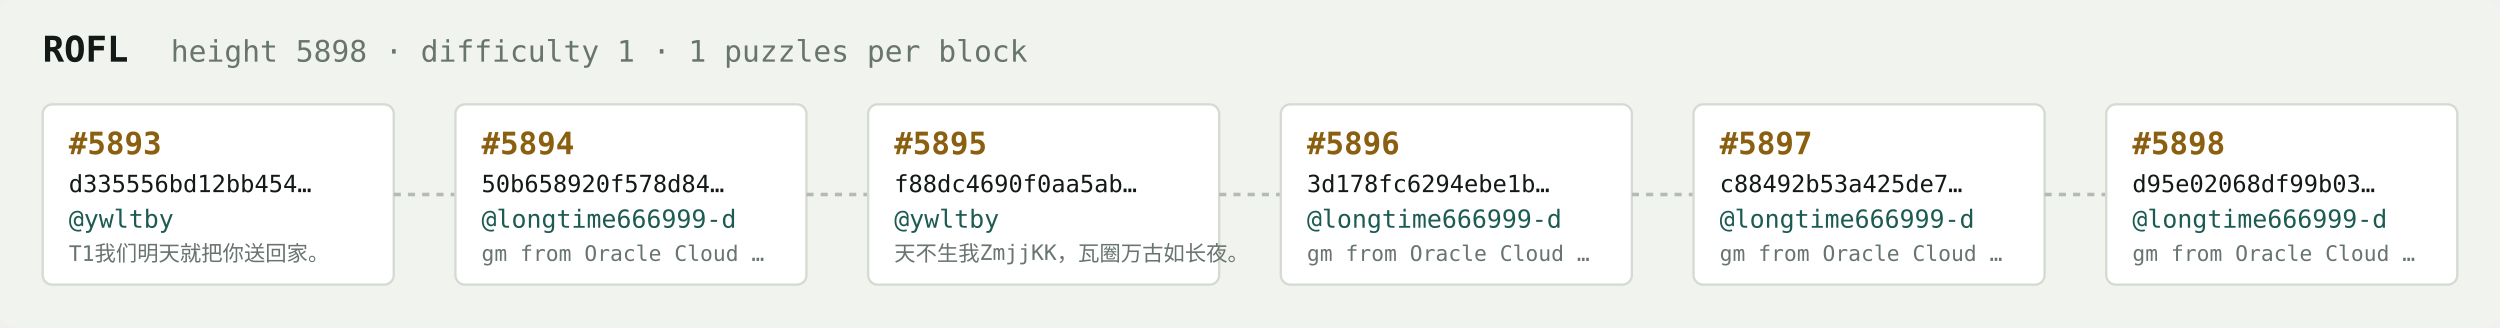
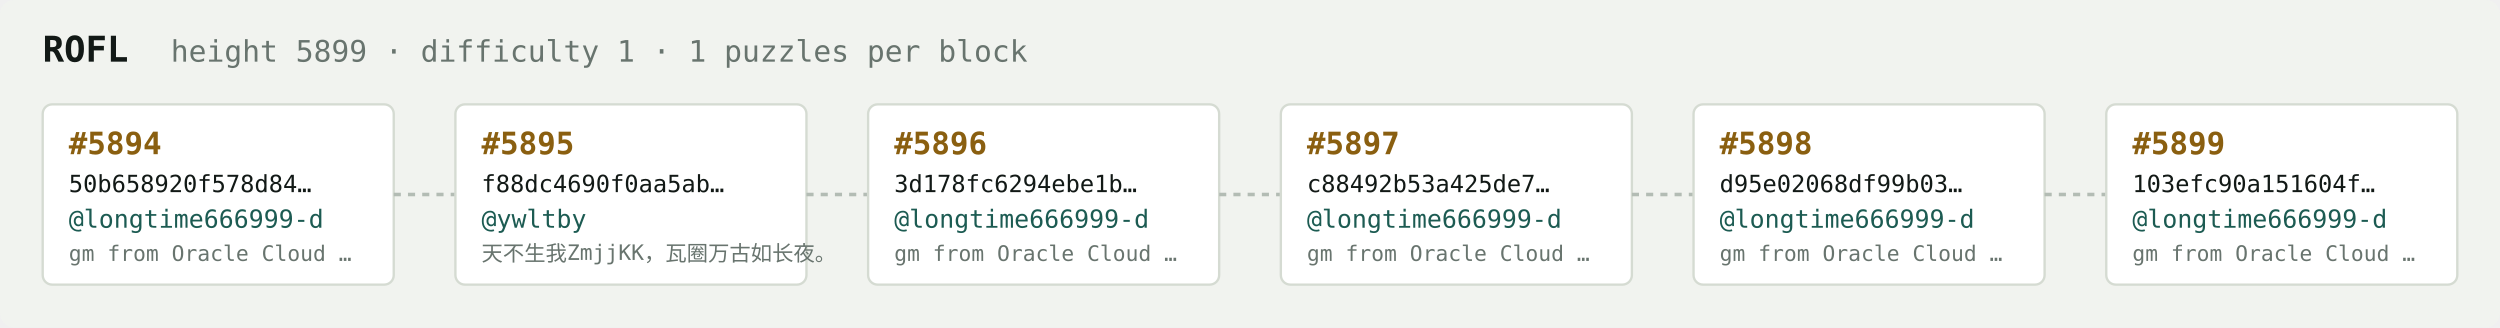
<svg xmlns="http://www.w3.org/2000/svg" width="1054" height="138" viewBox="0 0 1054 138" font-family="ui-monospace,SFMono-Regular,Menlo,monospace">
  <rect fill="#f1f3ef" width="1054" height="138" rx="6" />
  <text x="18" y="26" fill="#121916" font-size="15" font-weight="700">ROFL</text>
-   <text x="72" y="26" fill="#68746e" font-size="12.5">height 5898 · difficulty 1 · 1 puzzles per block</text>
+   <text x="72" y="26" fill="#68746e" font-size="12.5">height 5899 · difficulty 1 · 1 puzzles per block</text>
  <rect x="18" y="44" width="148" height="76" rx="4" fill="#ffffff" stroke="#d5dbd2" stroke-width="1" />
-   <text x="29" y="65" fill="#8a5f10" font-size="13" font-weight="700">#5893</text>
-   <text x="29" y="81" fill="#121916" font-size="10">d335556bd12bb454…</text>
-   <text x="29" y="96" fill="#1c5b52" font-size="10.5">@ywltby</text>
-   <text x="29" y="110" fill="#68746e" font-size="9">T1我们明天就把你送回家。</text>
+   <text x="29" y="65" fill="#8a5f10" font-size="13" font-weight="700">#5894</text>
+   <text x="29" y="81" fill="#121916" font-size="10">50b658920f578d84…</text>
+   <text x="29" y="96" fill="#1c5b52" font-size="10.5">@longtime666999-d</text>
+   <text x="29" y="110" fill="#68746e" font-size="9">gm from Oracle Cloud …</text>
  <line x1="166" y1="82.0" x2="192" y2="82.0" stroke="#b3bcb4" stroke-width="1.5" stroke-dasharray="3 3" />
  <rect x="192" y="44" width="148" height="76" rx="4" fill="#ffffff" stroke="#d5dbd2" stroke-width="1" />
-   <text x="203" y="65" fill="#8a5f10" font-size="13" font-weight="700">#5894</text>
-   <text x="203" y="81" fill="#121916" font-size="10">50b658920f578d84…</text>
-   <text x="203" y="96" fill="#1c5b52" font-size="10.5">@longtime666999-d</text>
-   <text x="203" y="110" fill="#68746e" font-size="9">gm from Oracle Cloud …</text>
+   <text x="203" y="65" fill="#8a5f10" font-size="13" font-weight="700">#5895</text>
+   <text x="203" y="81" fill="#121916" font-size="10">f88dc4690f0aa5ab…</text>
+   <text x="203" y="96" fill="#1c5b52" font-size="10.5">@ywltby</text>
+   <text x="203" y="110" fill="#68746e" font-size="9">天不生我ZmjjKK，瓦圈万古如长夜。</text>
  <line x1="340" y1="82.0" x2="366" y2="82.0" stroke="#b3bcb4" stroke-width="1.5" stroke-dasharray="3 3" />
  <rect x="366" y="44" width="148" height="76" rx="4" fill="#ffffff" stroke="#d5dbd2" stroke-width="1" />
-   <text x="377" y="65" fill="#8a5f10" font-size="13" font-weight="700">#5895</text>
-   <text x="377" y="81" fill="#121916" font-size="10">f88dc4690f0aa5ab…</text>
-   <text x="377" y="96" fill="#1c5b52" font-size="10.5">@ywltby</text>
-   <text x="377" y="110" fill="#68746e" font-size="9">天不生我ZmjjKK，瓦圈万古如长夜。</text>
+   <text x="377" y="65" fill="#8a5f10" font-size="13" font-weight="700">#5896</text>
+   <text x="377" y="81" fill="#121916" font-size="10">3d178fc6294ebe1b…</text>
+   <text x="377" y="96" fill="#1c5b52" font-size="10.5">@longtime666999-d</text>
+   <text x="377" y="110" fill="#68746e" font-size="9">gm from Oracle Cloud …</text>
  <line x1="514" y1="82.0" x2="540" y2="82.0" stroke="#b3bcb4" stroke-width="1.5" stroke-dasharray="3 3" />
  <rect x="540" y="44" width="148" height="76" rx="4" fill="#ffffff" stroke="#d5dbd2" stroke-width="1" />
-   <text x="551" y="65" fill="#8a5f10" font-size="13" font-weight="700">#5896</text>
-   <text x="551" y="81" fill="#121916" font-size="10">3d178fc6294ebe1b…</text>
+   <text x="551" y="65" fill="#8a5f10" font-size="13" font-weight="700">#5897</text>
+   <text x="551" y="81" fill="#121916" font-size="10">c88492b53a425de7…</text>
  <text x="551" y="96" fill="#1c5b52" font-size="10.5">@longtime666999-d</text>
  <text x="551" y="110" fill="#68746e" font-size="9">gm from Oracle Cloud …</text>
  <line x1="688" y1="82.0" x2="714" y2="82.0" stroke="#b3bcb4" stroke-width="1.5" stroke-dasharray="3 3" />
  <rect x="714" y="44" width="148" height="76" rx="4" fill="#ffffff" stroke="#d5dbd2" stroke-width="1" />
-   <text x="725" y="65" fill="#8a5f10" font-size="13" font-weight="700">#5897</text>
-   <text x="725" y="81" fill="#121916" font-size="10">c88492b53a425de7…</text>
+   <text x="725" y="65" fill="#8a5f10" font-size="13" font-weight="700">#5898</text>
+   <text x="725" y="81" fill="#121916" font-size="10">d95e02068df99b03…</text>
  <text x="725" y="96" fill="#1c5b52" font-size="10.5">@longtime666999-d</text>
  <text x="725" y="110" fill="#68746e" font-size="9">gm from Oracle Cloud …</text>
  <line x1="862" y1="82.0" x2="888" y2="82.0" stroke="#b3bcb4" stroke-width="1.5" stroke-dasharray="3 3" />
  <rect x="888" y="44" width="148" height="76" rx="4" fill="#ffffff" stroke="#d5dbd2" stroke-width="1" />
-   <text x="899" y="65" fill="#8a5f10" font-size="13" font-weight="700">#5898</text>
-   <text x="899" y="81" fill="#121916" font-size="10">d95e02068df99b03…</text>
+   <text x="899" y="65" fill="#8a5f10" font-size="13" font-weight="700">#5899</text>
+   <text x="899" y="81" fill="#121916" font-size="10">103efc90a151604f…</text>
  <text x="899" y="96" fill="#1c5b52" font-size="10.5">@longtime666999-d</text>
  <text x="899" y="110" fill="#68746e" font-size="9">gm from Oracle Cloud …</text>
</svg>
